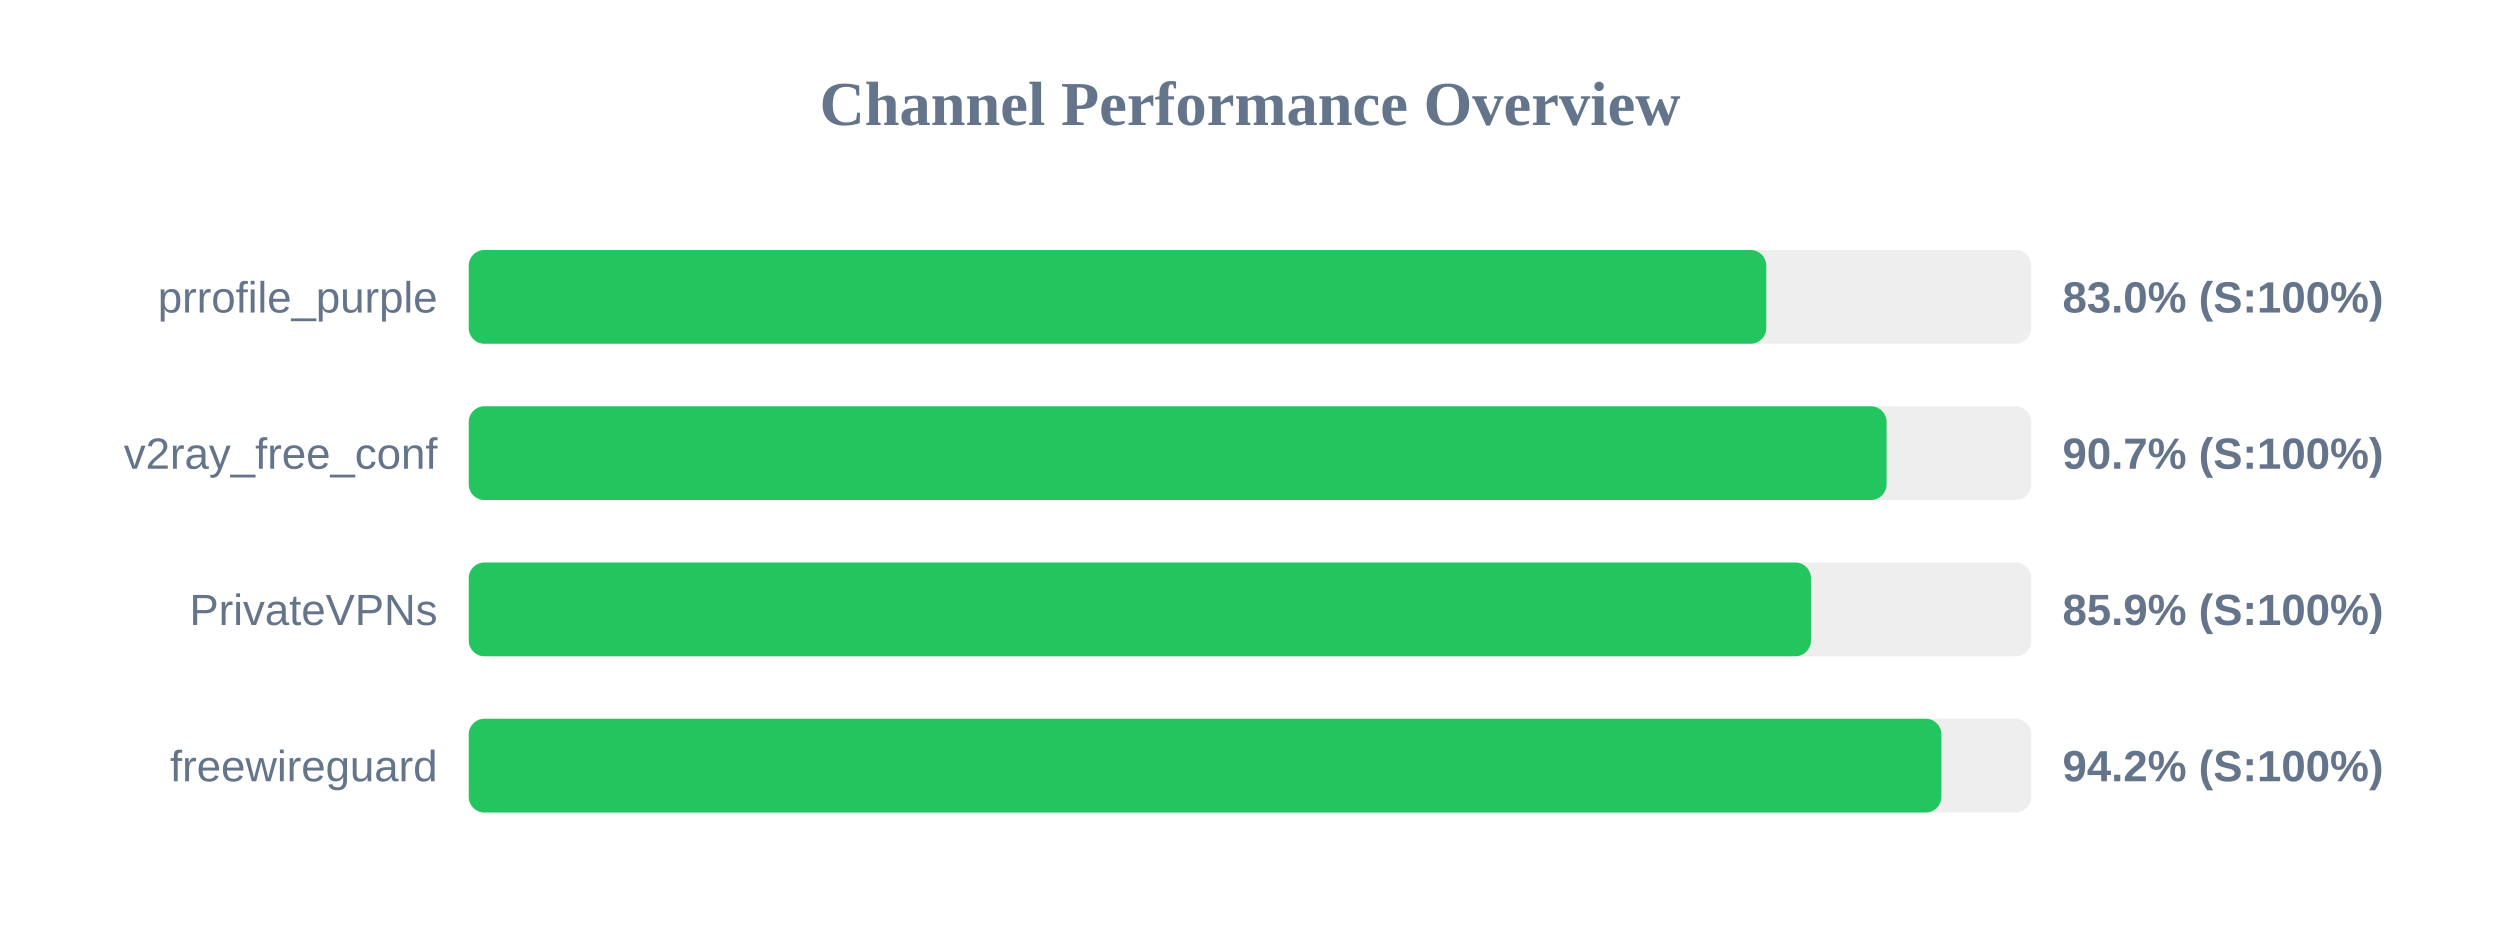
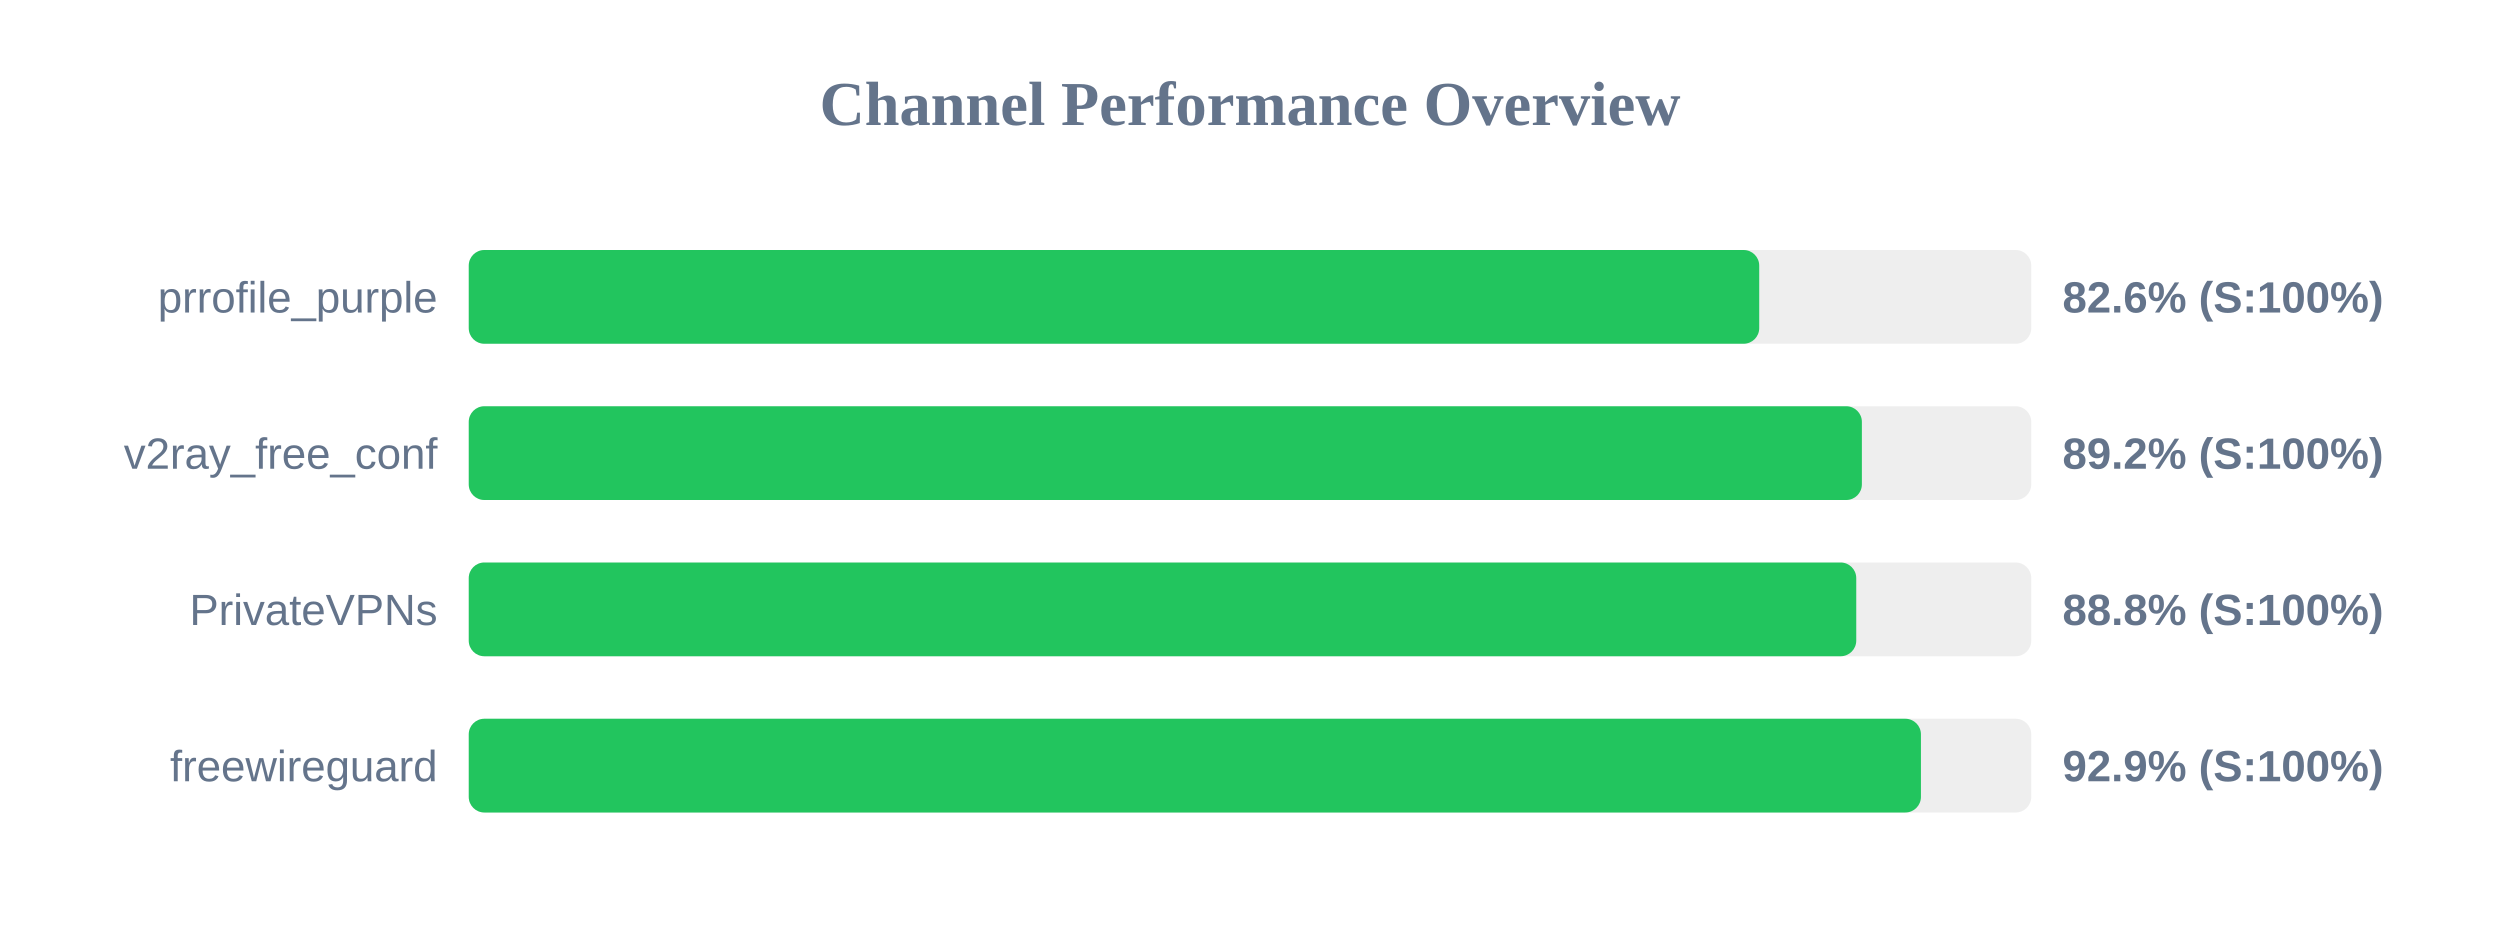
<svg xmlns="http://www.w3.org/2000/svg" width="800" height="300" version="1.1">
  <style>
        .row { font: 14px Arial; fill: #64748b; }
        .score { font: bold 14px Arial; fill: #64748b; }
    </style>
  <text x="400" y="40" text-anchor="middle" font-size="20px" font-weight="bold" fill="#64748b">Channel Performance Overview</text>
  <rect x="150" y="80" width="500" height="30" fill="#eee" rx="5" />
-   <rect x="150" y="80" width="415.2" height="30" fill="#22c55e" rx="5" />
+   <rect x="150" y="80" width="412.95" height="30" fill="#22c55e" rx="5" />
  <text x="140" y="100" text-anchor="end" class="row">prrofile_purple</text>
-   <text x="660" y="100" text-anchor="start" class="score">83.0% (S:100%)</text>
+   <text x="660" y="100" text-anchor="start" class="score">82.6% (S:100%)</text>
  <rect x="150" y="130" width="500" height="30" fill="#eee" rx="5" />
-   <rect x="150" y="130" width="453.7" height="30" fill="#22c55e" rx="5" />
+   <rect x="150" y="130" width="445.8" height="30" fill="#22c55e" rx="5" />
  <text x="140" y="150" text-anchor="end" class="row">v2ray_free_conf</text>
-   <text x="660" y="150" text-anchor="start" class="score">90.7% (S:100%)</text>
+   <text x="660" y="150" text-anchor="start" class="score">89.2% (S:100%)</text>
  <rect x="150" y="180" width="500" height="30" fill="#eee" rx="5" />
-   <rect x="150" y="180" width="429.5" height="30" fill="#22c55e" rx="5" />
+   <rect x="150" y="180" width="444.0" height="30" fill="#22c55e" rx="5" />
  <text x="140" y="200" text-anchor="end" class="row">PrivateVPNs</text>
-   <text x="660" y="200" text-anchor="start" class="score">85.9% (S:100%)</text>
+   <text x="660" y="200" text-anchor="start" class="score">88.8% (S:100%)</text>
  <rect x="150" y="230" width="500" height="30" fill="#eee" rx="5" />
-   <rect x="150" y="230" width="471.25" height="30" fill="#22c55e" rx="5" />
+   <rect x="150" y="230" width="464.7" height="30" fill="#22c55e" rx="5" />
  <text x="140" y="250" text-anchor="end" class="row">freewireguard</text>
-   <text x="660" y="250" text-anchor="start" class="score">94.2% (S:100%)</text>
+   <text x="660" y="250" text-anchor="start" class="score">92.9% (S:100%)</text>
</svg>
